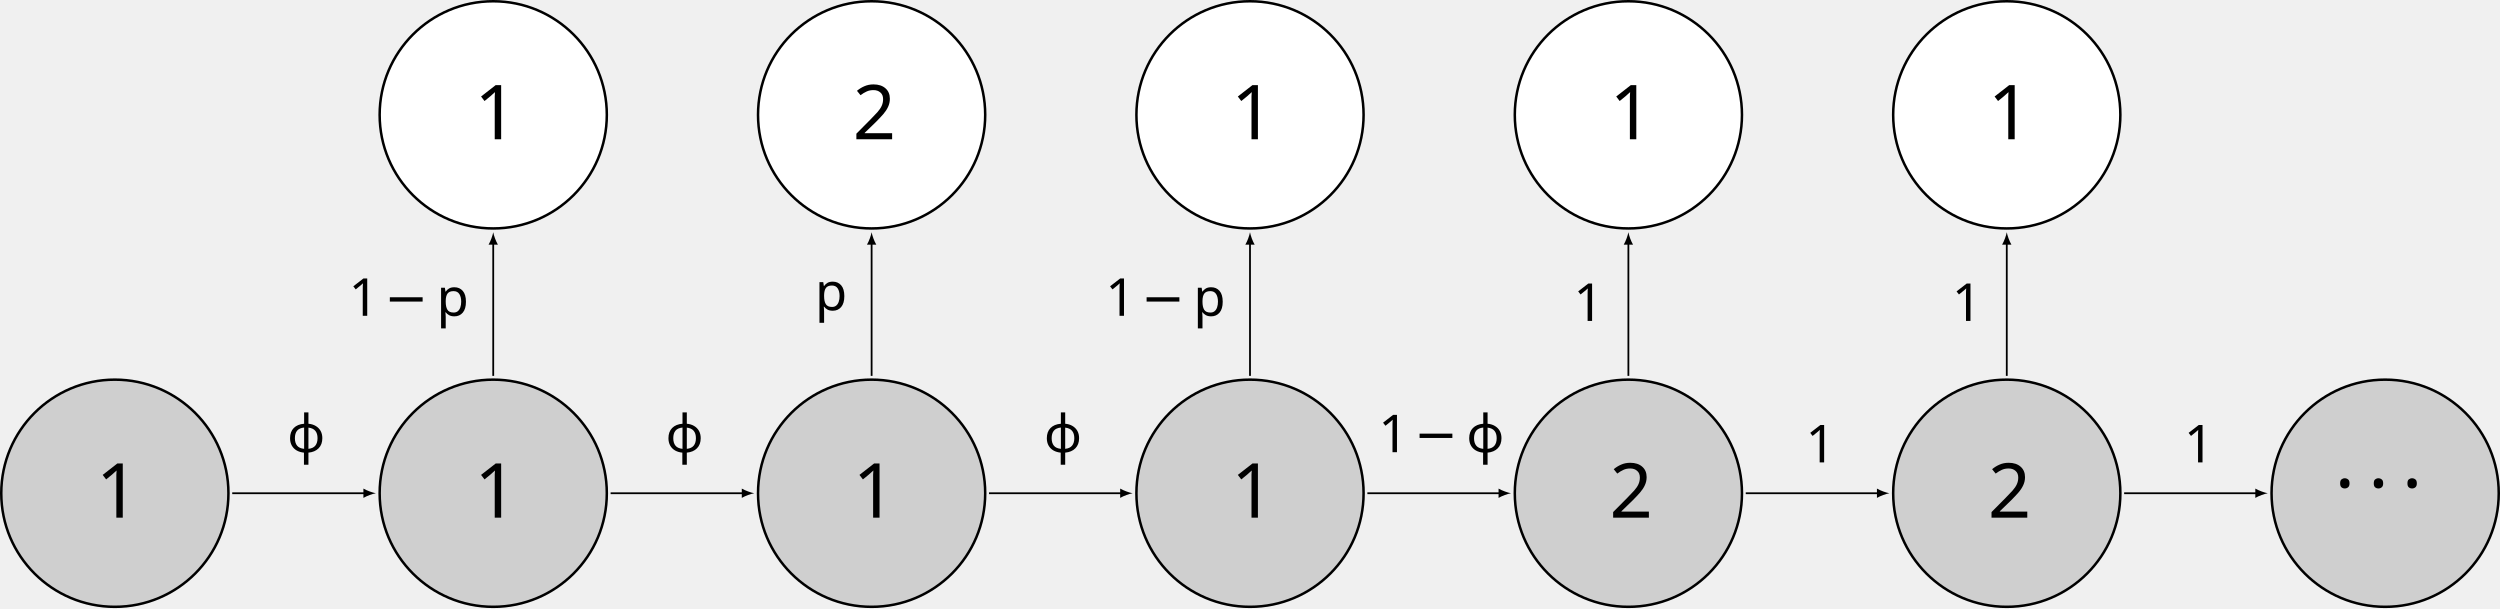
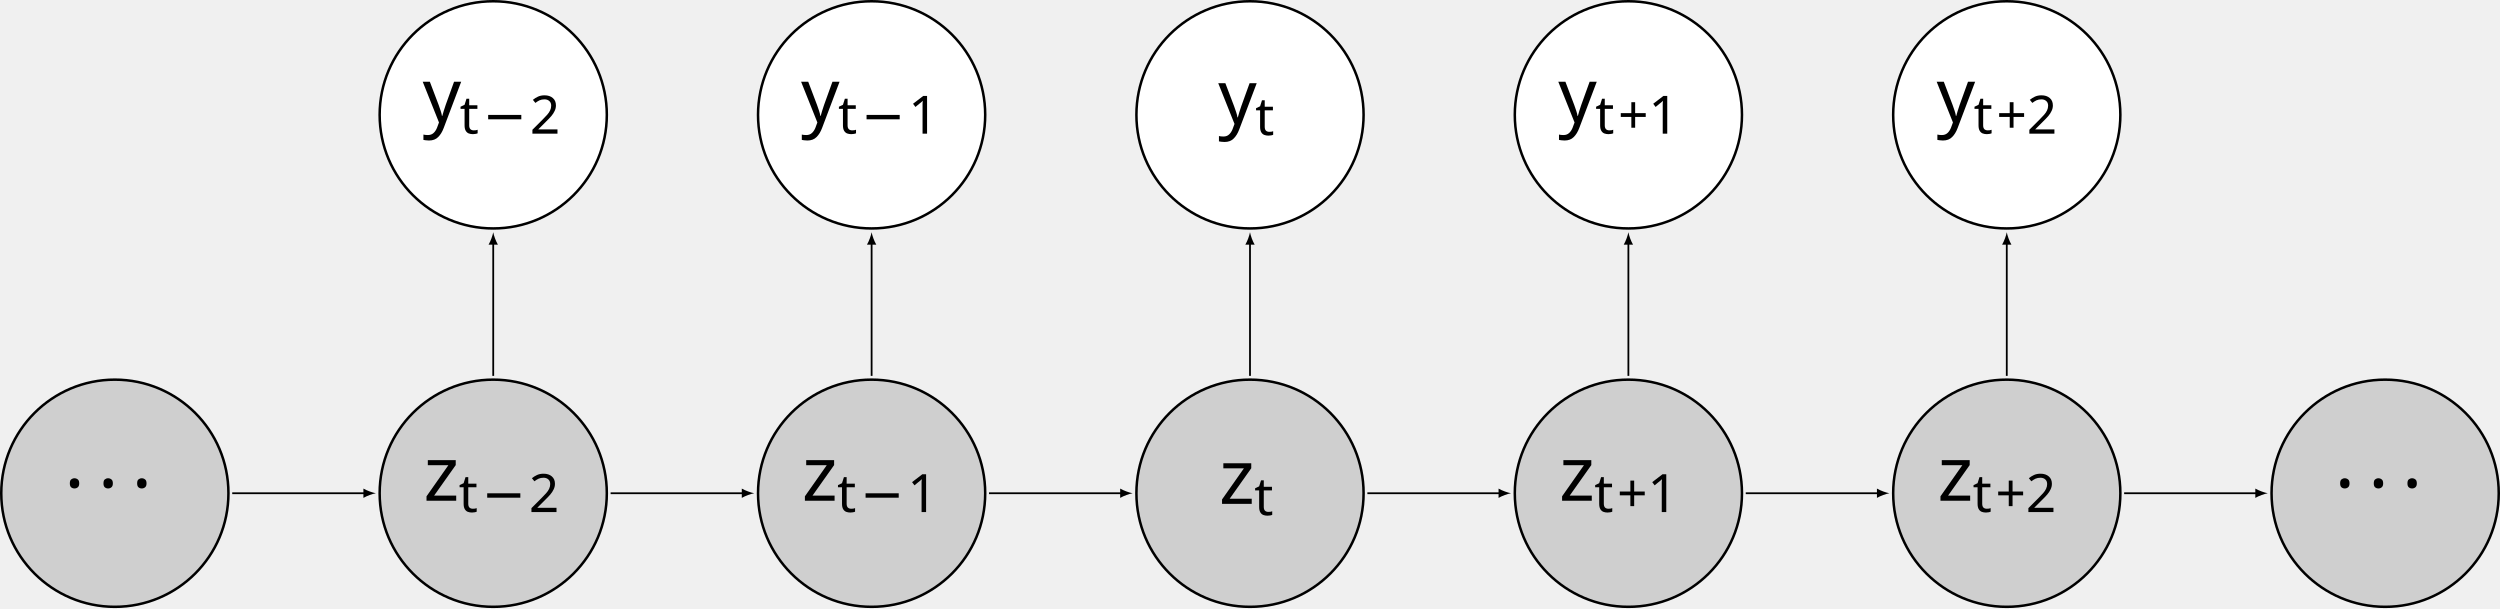
<svg xmlns="http://www.w3.org/2000/svg" version="1.1" width="986.746pt" height="240.012pt" viewBox="-0.006 -240.01 986.746 240.012">
  <defs>
-     <font id="cmr17" horiz-adv-x="0">
-       <font-face font-family="cmr17" units-per-em="1000" ascent="749" descent="250" />
-       <glyph unicode="1" horiz-adv-x="458" vert-adv-y="458" glyph-name="one" d="M266 639C266 660 265 661 251 661C212 614 153 599 97 597C94 597 89 597 88 595S87 591 87 570C118 570 170 576 210 600V73C210 38 208 26 122 26H92V0C140 1 190 2 238 2S336 1 384 0V26H354C268 26 266 37 266 73V639Z" />
-     </font>
-     <font id="cmmi12" horiz-adv-x="0">
-       <font-face font-family="cmmi12" units-per-em="1000" ascent="750" descent="250" />
-       <glyph unicode="ϕ" horiz-adv-x="641" vert-adv-y="641" glyph-name="phi1" d="M301 44C284 44 269 44 269 49C269 51 286 145 292 167C324 295 400 387 487 387C552 387 582 338 582 283C582 169 454 44 301 44ZM258 -8C264 -9 274 -10 292 -10C456 -10 607 148 607 306C607 367 580 441 496 441C352 441 291 238 235 50C120 72 72 133 72 200C72 227 93 334 151 406C162 419 162 421 162 423C162 431 154 431 152 431C125 431 49 285 49 190C49 78 137 17 218 -1L166 -170C161 -185 161 -187 161 -191C161 -215 185 -216 187 -216C197 -216 215 -212 223 -192C226 -183 254 -28 258 -8Z" />
-       <glyph unicode="p" horiz-adv-x="491" vert-adv-y="491" glyph-name="p" d="M43 -127C36 -157 32 -165 -9 -165C-21 -165 -31 -165 -31 -184C-31 -186 -30 -194 -19 -194C-6 -194 8 -192 21 -192H64C85 -192 136 -194 157 -194C163 -194 175 -194 175 -176C175 -165 168 -165 151 -165C105 -165 102 -158 102 -150C102 -138 147 34 153 57C164 29 191 -10 243 -10C356 -10 478 137 478 284C478 376 426 441 351 441C287 441 233 379 222 365C214 415 175 441 135 441C106 441 83 427 64 389C46 353 32 292 32 288S36 279 43 279C51 279 52 280 58 303C73 362 92 421 132 421C155 421 163 405 163 375C163 351 160 341 156 323L43 -127ZM216 312C223 340 251 369 267 383C278 393 311 421 349 421C393 421 413 377 413 325C413 277 385 164 360 112C335 58 289 10 243 10C175 10 164 96 164 100C164 103 166 111 167 116L216 312Z" />
-     </font>
    <font id="cmsy10" horiz-adv-x="0">
      <font-face font-family="cmsy10" units-per-em="1000" ascent="775" descent="960" />
-       <glyph unicode="−" horiz-adv-x="777" vert-adv-y="777" glyph-name="minus" d="M659 230C676 230 694 230 694 250S676 270 659 270H118C101 270 83 270 83 250S101 230 118 230H659Z" />
      <glyph unicode="·" horiz-adv-x="277" vert-adv-y="277" glyph-name="periodcentered" d="M192 250C192 279 168 303 139 303S86 279 86 250S110 197 139 197S192 221 192 250Z" />
    </font>
-     <font id="cmr10" horiz-adv-x="0">
-       <font-face font-family="cmr10" units-per-em="1000" ascent="750" descent="250" />
-       <glyph unicode="1" horiz-adv-x="500" vert-adv-y="500" glyph-name="one" d="M294 640C294 664 294 666 271 666C209 602 121 602 89 602V571C109 571 168 571 220 597V79C220 43 217 31 127 31H95V0C130 3 217 3 257 3S384 3 419 0V31H387C297 31 294 42 294 79V640Z" />
-       <glyph unicode="2" horiz-adv-x="500" vert-adv-y="500" glyph-name="two" d="M127 77L233 180C389 318 449 372 449 472C449 586 359 666 237 666C124 666 50 574 50 485C50 429 100 429 103 429C120 429 155 441 155 482C155 508 137 534 102 534C94 534 92 534 89 533C112 598 166 635 224 635C315 635 358 554 358 472C358 392 308 313 253 251L61 37C50 26 50 24 50 0H421L449 174H424C419 144 412 100 402 85C395 77 329 77 307 77H127Z" />
+     <font id="cmr7" horiz-adv-x="0">
+       <font-face font-family="cmr7" units-per-em="1000" ascent="750" descent="250" />
+       <glyph unicode="+" horiz-adv-x="877" vert-adv-y="877" glyph-name="plus" d="M463 226H769C782 226 806 226 806 250C806 275 783 275 769 275H463V582C463 595 463 619 439 619C414 619 414 596 414 582V275H107C94 275 70 275 70 251C70 226 93 226 107 226H414V-81C414 -94 414 -118 438 -118C463 -118 463 -95 463 -81V226Z" />
+       <glyph unicode="1" horiz-adv-x="569" vert-adv-y="569" glyph-name="one" d="M335 636C335 663 333 664 305 664C241 601 150 600 109 600V564C133 564 199 564 254 592V82C254 49 254 36 154 36H116V0C134 1 257 4 294 4C325 4 451 1 473 0V36H435C335 36 335 49 335 82V636Z" />
+       <glyph unicode="2" horiz-adv-x="569" vert-adv-y="569" glyph-name="two" d="M505 182H471C468 160 458 101 445 91C437 85 360 85 346 85H162C267 178 302 206 362 253C436 312 505 374 505 469C505 590 399 664 271 664C147 664 63 577 63 485C63 434 106 429 116 429C140 429 169 446 169 482C169 500 162 535 110 535C141 606 209 628 256 628C356 628 408 550 408 469C408 382 346 313 314 277L73 39C63 30 63 28 63 0H475L505 182Z" />
+     </font>
+     <font id="cmsy7" horiz-adv-x="0">
+       <font-face font-family="cmsy7" units-per-em="1000" ascent="782" descent="951" />
+       <glyph unicode="−" horiz-adv-x="892" vert-adv-y="892" glyph-name="minus" d="M744 226C760 226 784 226 784 250C784 275 761 275 744 275H148C132 275 108 275 108 251C108 226 131 226 148 226H744Z" />
+     </font>
+     <font id="cmmi7" horiz-adv-x="0">
+       <font-face font-family="cmmi7" units-per-em="1000" ascent="750" descent="250" />
+       <glyph unicode="t" horiz-adv-x="431" vert-adv-y="431" glyph-name="t" d="M246 395H348C367 395 380 395 380 417C380 431 367 431 350 431H255L292 579C293 584 295 589 295 593C295 611 281 625 261 625C236 625 221 608 214 582C207 557 220 605 176 431H74C55 431 42 431 42 409C42 395 54 395 72 395H167L108 159C102 134 93 98 93 85C93 26 143 -10 200 -10C311 -10 374 130 374 143S361 156 358 156C346 156 345 154 337 137C309 74 258 18 203 18C182 18 168 31 168 67C168 77 172 98 174 108L246 395Z" />
+     </font>
+     <font id="cmmi10" horiz-adv-x="0">
+       <font-face font-family="cmmi10" units-per-em="1000" ascent="750" descent="250" />
+       <glyph unicode="y" horiz-adv-x="490" vert-adv-y="490" glyph-name="y" d="M486 381C490 395 490 397 490 404C490 422 476 431 461 431C451 431 435 425 426 410C424 405 416 374 412 356C405 330 398 303 392 276L347 96C343 81 300 11 234 11C183 11 172 55 172 92C172 138 189 200 223 288C239 329 243 340 243 360C243 405 211 442 161 442C66 442 29 297 29 288C29 278 39 278 41 278C51 278 52 280 57 296C84 390 124 420 158 420C166 420 183 420 183 388C183 363 173 337 166 318C126 212 108 155 108 108C108 19 171 -11 230 -11C269 -11 303 6 331 34C318 -18 306 -67 266 -120C240 -154 202 -183 156 -183C142 -183 97 -180 80 -141C96 -141 109 -141 123 -129C133 -120 143 -107 143 -88C143 -57 116 -53 106 -53C83 -53 50 -69 50 -118C50 -168 94 -205 156 -205C259 -205 362 -114 390 -1L486 381Z" />
+       <glyph unicode="z" horiz-adv-x="465" vert-adv-y="465" glyph-name="z" d="M133 83C187 141 216 166 252 197C252 198 314 251 350 287C445 380 467 428 467 432C467 442 458 442 456 442C449 442 446 440 441 431C411 383 390 367 366 367S330 382 315 399C296 422 279 442 246 442C171 442 125 349 125 328C125 323 128 317 137 317S148 322 150 328C169 374 227 375 235 375C256 375 275 368 298 360C338 345 349 345 375 345C339 302 255 230 236 214L146 130C78 63 43 6 43 -1C43 -11 53 -11 55 -11C63 -11 65 -9 71 2C94 37 124 64 156 64C179 64 189 55 214 26C231 5 249 -11 278 -11C377 -11 435 116 435 143C435 148 431 153 423 153C414 153 412 147 409 140C386 75 322 56 289 56C269 56 251 62 230 69C196 82 181 86 160 86C158 86 142 86 133 83Z" />
    </font>
  </defs>
  <style type="text/css">

- text.f0 {font-family:cmsy10;font-size:20.663px}
- text.f1 {font-family:cmmi12;font-size:20.663px}
- text.f2 {font-family:cmr17;font-size:20.663px}
- text.f3 {font-family:cmsy10;font-size:9.963px}
- text.f4 {font-family:cmr10;font-size:9.963px}
+ text.f0 {font-family:cmsy10;font-size:9.963px}
+ text.f1 {font-family:cmsy7;font-size:6.974px}
+ text.f2 {font-family:cmmi10;font-size:9.963px}
+ text.f3 {font-family:cmmi7;font-size:6.974px}
+ text.f4 {font-family:cmr7;font-size:6.974px}

</style>
  <g id="page1">
    <path d="M538.199 -45.328C538.199 -70.09 518.125 -90.164 493.367 -90.164C468.606 -90.164 448.535 -70.09 448.535 -45.328C448.535 -20.57 468.606 -0.496 493.367 -0.496C518.125 -0.496 538.199 -20.57 538.199 -45.328Z" fill="#cfcfcf" />
    <path d="M538.199 -45.328C538.199 -70.09 518.125 -90.164 493.367 -90.164C468.606 -90.164 448.535 -70.09 448.535 -45.328C448.535 -20.57 468.606 -0.496 493.367 -0.496C518.125 -0.496 538.199 -20.57 538.199 -45.328Z" stroke="#000" fill="none" stroke-width="0.996" stroke-miterlimit="10" />
-     <text class="f4" x="493.366" y="-45.33" transform="matrix(3 0 0 3 -994.204 100.2906)">1</text>
+     <text class="f2" x="493.366" y="-45.33" transform="matrix(3 0 0 3 -998.943 94.8527)">z</text>
+     <text class="f3" x="498" y="-43.836" transform="matrix(3 0 0 3 -998.943 94.8527)">t</text>
    <path d="M388.852 -45.328C388.852 -70.09 368.777 -90.164 344.02 -90.164C319.258 -90.164 299.188 -70.09 299.188 -45.328C299.188 -20.57 319.258 -0.496 344.02 -0.496C368.777 -0.496 388.852 -20.57 388.852 -45.328Z" fill="#cfcfcf" />
    <path d="M388.852 -45.328C388.852 -70.09 368.777 -90.164 344.02 -90.164C319.258 -90.164 299.188 -70.09 299.188 -45.328C299.188 -20.57 319.258 -0.496 344.02 -0.496C368.777 -0.496 388.852 -20.57 388.852 -45.328Z" stroke="#000" fill="none" stroke-width="0.996" stroke-miterlimit="10" />
-     <text class="f4" x="493.366" y="-45.33" transform="matrix(3 0 0 3 -1143.551 100.2906)">1</text>
+     <text class="f2" x="493.366" y="-45.33" transform="matrix(3 0 0 3 -1163.588 93.6073)">z</text>
+     <text class="f3" x="498" y="-43.836" transform="matrix(3 0 0 3 -1163.588 93.6073)">t</text>
+     <text class="f1" x="501.009" y="-43.836" transform="matrix(3 0 0 3 -1163.588 93.6073)">−</text>
+     <text class="f4" x="507.236" y="-43.836" transform="matrix(3 0 0 3 -1163.588 93.6073)">1</text>
    <path d="M239.504 -45.328C239.504 -70.09 219.434 -90.164 194.672 -90.164S149.84 -70.09 149.84 -45.328C149.84 -20.57 169.91 -0.496 194.672 -0.496S239.504 -20.57 239.504 -45.328Z" fill="#cfcfcf" />
    <path d="M239.504 -45.328C239.504 -70.09 219.434 -90.164 194.672 -90.164S149.84 -70.09 149.84 -45.328C149.84 -20.57 169.91 -0.496 194.672 -0.496S239.504 -20.57 239.504 -45.328Z" stroke="#000" fill="none" stroke-width="0.996" stroke-miterlimit="10" />
-     <text class="f4" x="493.366" y="-45.33" transform="matrix(3 0 0 3 -1292.899 100.2906)">1</text>
+     <text class="f2" x="493.366" y="-45.33" transform="matrix(3 0 0 3 -1312.935 93.6073)">z</text>
+     <text class="f3" x="498" y="-43.836" transform="matrix(3 0 0 3 -1312.935 93.6073)">t</text>
+     <text class="f1" x="501.009" y="-43.836" transform="matrix(3 0 0 3 -1312.935 93.6073)">−</text>
+     <text class="f4" x="507.236" y="-43.836" transform="matrix(3 0 0 3 -1312.935 93.6073)">2</text>
    <path d="M90.156 -45.328C90.156 -70.09 70.086 -90.164 45.324 -90.164C20.563 -90.164 0.492 -70.09 0.492 -45.328C0.492 -20.57 20.563 -0.496 45.324 -0.496C70.086 -0.496 90.156 -20.57 90.156 -45.328Z" fill="#cfcfcf" />
    <path d="M90.156 -45.328C90.156 -70.09 70.086 -90.164 45.324 -90.164C20.563 -90.164 0.492 -70.09 0.492 -45.328C0.492 -20.57 20.563 -0.496 45.324 -0.496C70.086 -0.496 90.156 -20.57 90.156 -45.328Z" stroke="#000" fill="none" stroke-width="0.996" stroke-miterlimit="10" />
-     <text class="f4" x="493.366" y="-45.33" transform="matrix(3 0 0 3 -1442.246 100.2906)">1</text>
+     <text class="f0" x="493.366" y="-45.33" transform="matrix(3 0 0 3 -1454.699 97.3018)">·<tspan x="497.794">·</tspan>
+       <tspan x="502.222">·</tspan>
+     </text>
    <path d="M687.547 -45.328C687.547 -70.09 667.473 -90.164 642.715 -90.164C617.953 -90.164 597.883 -70.09 597.883 -45.328C597.883 -20.57 617.953 -0.496 642.715 -0.496C667.473 -0.496 687.547 -20.57 687.547 -45.328Z" fill="#cfcfcf" />
    <path d="M687.547 -45.328C687.547 -70.09 667.473 -90.164 642.715 -90.164C617.953 -90.164 597.883 -70.09 597.883 -45.328C597.883 -20.57 617.953 -0.496 642.715 -0.496C667.473 -0.496 687.547 -20.57 687.547 -45.328Z" stroke="#000" fill="none" stroke-width="0.996" stroke-miterlimit="10" />
-     <text class="f4" x="493.366" y="-45.33" transform="matrix(3 0 0 3 -844.857 100.2906)">2</text>
+     <text class="f2" x="493.366" y="-45.33" transform="matrix(3 0 0 3 -864.727 93.6073)">z</text>
+     <text class="f3" x="498" y="-43.836" transform="matrix(3 0 0 3 -864.727 93.6073)">t</text>
+     <text class="f4" x="501.009" y="-43.836" transform="matrix(3 0 0 3 -864.727 93.6073)">+1</text>
    <path d="M836.895 -45.328C836.895 -70.09 816.82 -90.164 792.063 -90.164C767.301 -90.164 747.227 -70.09 747.227 -45.328C747.227 -20.57 767.301 -0.496 792.063 -0.496C816.82 -0.496 836.895 -20.57 836.895 -45.328Z" fill="#cfcfcf" />
    <path d="M836.895 -45.328C836.895 -70.09 816.82 -90.164 792.063 -90.164C767.301 -90.164 747.227 -70.09 747.227 -45.328C747.227 -20.57 767.301 -0.496 792.063 -0.496C816.82 -0.496 836.895 -20.57 836.895 -45.328Z" stroke="#000" fill="none" stroke-width="0.996" stroke-miterlimit="10" />
-     <text class="f4" x="493.366" y="-45.33" transform="matrix(3 0 0 3 -695.509 100.2906)">2</text>
+     <text class="f2" x="493.366" y="-45.33" transform="matrix(3 0 0 3 -715.38 93.6073)">z</text>
+     <text class="f3" x="498" y="-43.836" transform="matrix(3 0 0 3 -715.38 93.6073)">t</text>
+     <text class="f4" x="501.009" y="-43.836" transform="matrix(3 0 0 3 -715.38 93.6073)">+2</text>
    <path d="M986.242 -45.328C986.242 -70.09 966.168 -90.164 941.406 -90.164C916.648 -90.164 896.574 -70.09 896.574 -45.328C896.574 -20.57 916.648 -0.496 941.406 -0.496C966.168 -0.496 986.242 -20.57 986.242 -45.328Z" fill="#cfcfcf" />
    <path d="M986.242 -45.328C986.242 -70.09 966.168 -90.164 941.406 -90.164C916.648 -90.164 896.574 -70.09 896.574 -45.328C896.574 -20.57 916.648 -0.496 941.406 -0.496C966.168 -0.496 986.242 -20.57 986.242 -45.328Z" stroke="#000" fill="none" stroke-width="0.996" stroke-miterlimit="10" />
-     <text class="f3" x="493.366" y="-45.33" transform="matrix(3 0 0 3 -558.615 97.3018)">·<tspan x="497.794">·</tspan>
+     <text class="f0" x="493.366" y="-45.33" transform="matrix(3 0 0 3 -558.615 97.3018)">·<tspan x="497.794">·</tspan>
      <tspan x="502.222">·</tspan>
    </text>
    <path d="M538.199 -194.676C538.199 -219.437 518.125 -239.512 493.367 -239.512C468.606 -239.512 448.535 -219.437 448.535 -194.676C448.535 -169.918 468.606 -149.844 493.367 -149.844C518.125 -149.844 538.199 -169.918 538.199 -194.676Z" fill="#fff" />
    <path d="M538.199 -194.676C538.199 -219.437 518.125 -239.512 493.367 -239.512C468.606 -239.512 448.535 -219.437 448.535 -194.676C448.535 -169.918 468.606 -149.844 493.367 -149.844C518.125 -149.844 538.199 -169.918 538.199 -194.676Z" stroke="#000" fill="none" stroke-width="0.996" stroke-miterlimit="10" />
-     <text class="f4" x="493.366" y="-45.33" transform="matrix(3 0 0 3 -994.204 -49.057)">1</text>
+     <text class="f2" x="493.366" y="-45.33" transform="matrix(3 0 0 3 -999.32 -55.159)">y</text>
+     <text class="f3" x="498.251" y="-43.836" transform="matrix(3 0 0 3 -999.32 -55.159)">t</text>
    <path d="M388.852 -194.676C388.852 -219.437 368.777 -239.512 344.02 -239.512C319.258 -239.512 299.188 -219.437 299.188 -194.676C299.188 -169.918 319.258 -149.844 344.02 -149.844C368.777 -149.844 388.852 -169.918 388.852 -194.676Z" fill="#fff" />
    <path d="M388.852 -194.676C388.852 -219.437 368.777 -239.512 344.02 -239.512C319.258 -239.512 299.188 -219.437 299.188 -194.676C299.188 -169.918 319.258 -149.844 344.02 -149.844C368.777 -149.844 388.852 -169.918 388.852 -194.676Z" stroke="#000" fill="none" stroke-width="0.996" stroke-miterlimit="10" />
-     <text class="f4" x="493.366" y="-45.33" transform="matrix(3 0 0 3 -1143.551 -49.057)">2</text>
+     <text class="f2" x="493.366" y="-45.33" transform="matrix(3 0 0 3 -1163.965 -55.74)">y</text>
+     <text class="f3" x="498.251" y="-43.836" transform="matrix(3 0 0 3 -1163.965 -55.74)">t</text>
+     <text class="f1" x="501.26" y="-43.836" transform="matrix(3 0 0 3 -1163.965 -55.74)">−</text>
+     <text class="f4" x="507.487" y="-43.836" transform="matrix(3 0 0 3 -1163.965 -55.74)">1</text>
    <path d="M239.504 -194.676C239.504 -219.437 219.434 -239.512 194.672 -239.512S149.84 -219.437 149.84 -194.676C149.84 -169.918 169.91 -149.844 194.672 -149.844S239.504 -169.918 239.504 -194.676Z" fill="#fff" />
    <path d="M239.504 -194.676C239.504 -219.437 219.434 -239.512 194.672 -239.512S149.84 -219.437 149.84 -194.676C149.84 -169.918 169.91 -149.844 194.672 -149.844S239.504 -169.918 239.504 -194.676Z" stroke="#000" fill="none" stroke-width="0.996" stroke-miterlimit="10" />
-     <text class="f4" x="493.366" y="-45.33" transform="matrix(3 0 0 3 -1292.899 -49.057)">1</text>
+     <text class="f2" x="493.366" y="-45.33" transform="matrix(3 0 0 3 -1313.312 -55.74)">y</text>
+     <text class="f3" x="498.251" y="-43.836" transform="matrix(3 0 0 3 -1313.312 -55.74)">t</text>
+     <text class="f1" x="501.26" y="-43.836" transform="matrix(3 0 0 3 -1313.312 -55.74)">−</text>
+     <text class="f4" x="507.487" y="-43.836" transform="matrix(3 0 0 3 -1313.312 -55.74)">2</text>
    <path d="M687.547 -194.676C687.547 -219.437 667.473 -239.512 642.715 -239.512C617.953 -239.512 597.883 -219.437 597.883 -194.676C597.883 -169.918 617.953 -149.844 642.715 -149.844C667.473 -149.844 687.547 -169.918 687.547 -194.676Z" fill="#fff" />
    <path d="M687.547 -194.676C687.547 -219.437 667.473 -239.512 642.715 -239.512C617.953 -239.512 597.883 -219.437 597.883 -194.676C597.883 -169.918 617.953 -149.844 642.715 -149.844C667.473 -149.844 687.547 -169.918 687.547 -194.676Z" stroke="#000" fill="none" stroke-width="0.996" stroke-miterlimit="10" />
-     <text class="f4" x="493.366" y="-45.33" transform="matrix(3 0 0 3 -844.857 -49.057)">1</text>
+     <text class="f2" x="493.366" y="-45.33" transform="matrix(3 0 0 3 -865.104 -55.74)">y</text>
+     <text class="f3" x="498.251" y="-43.836" transform="matrix(3 0 0 3 -865.104 -55.74)">t</text>
+     <text class="f4" x="501.26" y="-43.836" transform="matrix(3 0 0 3 -865.104 -55.74)">+1</text>
    <path d="M836.895 -194.676C836.895 -219.437 816.82 -239.512 792.063 -239.512C767.301 -239.512 747.227 -219.437 747.227 -194.676C747.227 -169.918 767.301 -149.844 792.063 -149.844C816.82 -149.844 836.895 -169.918 836.895 -194.676Z" fill="#fff" />
    <path d="M836.895 -194.676C836.895 -219.437 816.82 -239.512 792.063 -239.512C767.301 -239.512 747.227 -219.437 747.227 -194.676C747.227 -169.918 767.301 -149.844 792.063 -149.844C816.82 -149.844 836.895 -169.918 836.895 -194.676Z" stroke="#000" fill="none" stroke-width="0.996" stroke-miterlimit="10" />
-     <text class="f4" x="493.366" y="-45.33" transform="matrix(3 0 0 3 -695.509 -49.057)">1</text>
+     <text class="f2" x="493.366" y="-45.33" transform="matrix(3 0 0 3 -715.757 -55.74)">y</text>
+     <text class="f3" x="498.251" y="-43.836" transform="matrix(3 0 0 3 -715.757 -55.74)">t</text>
+     <text class="f4" x="501.26" y="-43.836" transform="matrix(3 0 0 3 -715.757 -55.74)">+2</text>
    <path d="M91.652 -45.328H143.922" stroke="#000" fill="none" stroke-width="0.709" stroke-miterlimit="10" />
    <path d="M148.344 -45.328C147.036 -45.574 144.903 -46.312 143.43 -47.172V-43.488C144.903 -44.348 147.036 -45.086 148.344 -45.328" />
-     <text class="f1" x="493.366" y="-45.33" transform="matrix(1 0 0 1 -379.995 -16.1967)">ϕ</text>
    <path d="M241 -45.328H293.27" stroke="#000" fill="none" stroke-width="0.709" stroke-miterlimit="10" />
    <path d="M297.692 -45.328C296.383 -45.574 294.25 -46.312 292.777 -47.172V-43.488C294.25 -44.348 296.383 -45.086 297.692 -45.328" />
-     <text class="f1" x="493.366" y="-45.33" transform="matrix(1 0 0 1 -230.648 -16.1967)">ϕ</text>
    <path d="M390.344 -45.328H442.617" stroke="#000" fill="none" stroke-width="0.709" stroke-miterlimit="10" />
    <path d="M447.039 -45.328C445.726 -45.574 443.597 -46.312 442.125 -47.172V-43.488C443.597 -44.348 445.726 -45.086 447.039 -45.328" />
-     <text class="f1" x="493.366" y="-45.33" transform="matrix(1 0 0 1 -81.301 -16.1967)">ϕ</text>
    <path d="M539.691 -45.328H591.961" stroke="#000" fill="none" stroke-width="0.709" stroke-miterlimit="10" />
    <path d="M596.387 -45.328C595.075 -45.574 592.946 -46.312 591.473 -47.172V-43.488C592.946 -44.348 595.075 -45.086 596.387 -45.328" />
-     <text class="f2" x="493.366" y="-45.33" transform="matrix(1 0 0 1 50.681 -16.1967)">1</text>
-     <text class="f0" x="507.434" y="-45.33" transform="matrix(1 0 0 1 50.681 -16.1967)">−</text>
-     <text class="f1" x="528.097" y="-45.33" transform="matrix(1 0 0 1 50.681 -16.1967)">ϕ</text>
    <path d="M689.039 -45.328H741.309" stroke="#000" fill="none" stroke-width="0.709" stroke-miterlimit="10" />
    <path d="M745.734 -45.328C744.422 -45.574 742.293 -46.312 740.82 -47.172V-43.488C742.293 -44.348 744.422 -45.086 745.734 -45.328" />
-     <text class="f2" x="493.366" y="-45.33" transform="matrix(1 0 0 1 219.283 -12.1789)">1</text>
    <path d="M838.387 -45.328H890.656" stroke="#000" fill="none" stroke-width="0.709" stroke-miterlimit="10" />
    <path d="M895.082 -45.328C893.769 -45.574 891.64 -46.312 890.164 -47.172V-43.488C891.64 -44.348 893.769 -45.086 895.082 -45.328" />
-     <text class="f2" x="493.366" y="-45.33" transform="matrix(1 0 0 1 368.63 -12.1789)">1</text>
    <path d="M194.672 -91.656V-143.926" stroke="#000" fill="none" stroke-width="0.709" stroke-miterlimit="10" />
    <path d="M194.672 -148.352C194.426 -147.039 193.687 -144.911 192.828 -143.434H196.515C195.656 -144.911 194.918 -147.039 194.672 -148.352" />
-     <text class="f2" x="493.366" y="-45.33" transform="matrix(1 0 0 1 -355.759 -70.023)">1</text>
-     <text class="f0" x="507.434" y="-45.33" transform="matrix(1 0 0 1 -355.759 -70.023)">−</text>
-     <text class="f1" x="528.097" y="-45.33" transform="matrix(1 0 0 1 -355.759 -70.023)">p</text>
    <path d="M344.02 -91.656V-143.926" stroke="#000" fill="none" stroke-width="0.709" stroke-miterlimit="10" />
    <path d="M344.02 -148.352C343.774 -147.039 343.036 -144.911 342.176 -143.434H345.864C345 -144.911 344.266 -147.039 344.02 -148.352" />
-     <text class="f1" x="493.366" y="-45.33" transform="matrix(1 0 0 1 -171.681 -72.234)">p</text>
    <path d="M493.367 -91.656V-143.926" stroke="#000" fill="none" stroke-width="0.709" stroke-miterlimit="10" />
    <path d="M493.367 -148.352C493.121 -147.039 492.383 -144.911 491.523 -143.434H495.211C494.348 -144.911 493.613 -147.039 493.367 -148.352" />
-     <text class="f2" x="493.366" y="-45.33" transform="matrix(1 0 0 1 -57.064 -70.023)">1</text>
-     <text class="f0" x="507.434" y="-45.33" transform="matrix(1 0 0 1 -57.064 -70.023)">−</text>
-     <text class="f1" x="528.097" y="-45.33" transform="matrix(1 0 0 1 -57.064 -70.023)">p</text>
    <path d="M642.715 -91.656V-143.926" stroke="#000" fill="none" stroke-width="0.709" stroke-miterlimit="10" />
    <path d="M642.714 -148.352C642.468 -147.039 641.73 -144.911 640.871 -143.434H644.554C643.695 -144.911 642.961 -147.039 642.714 -148.352" />
-     <text class="f2" x="493.366" y="-45.33" transform="matrix(1 0 0 1 127.692 -68.014)">1</text>
    <path d="M792.063 -91.656V-143.926" stroke="#000" fill="none" stroke-width="0.709" stroke-miterlimit="10" />
    <path d="M792.063 -148.352C791.817 -147.039 791.078 -144.911 790.219 -143.434H793.903C793.043 -144.911 792.305 -147.039 792.063 -148.352" />
-     <text class="f2" x="493.366" y="-45.33" transform="matrix(1 0 0 1 277.04 -68.014)">1</text>
  </g>
</svg>
